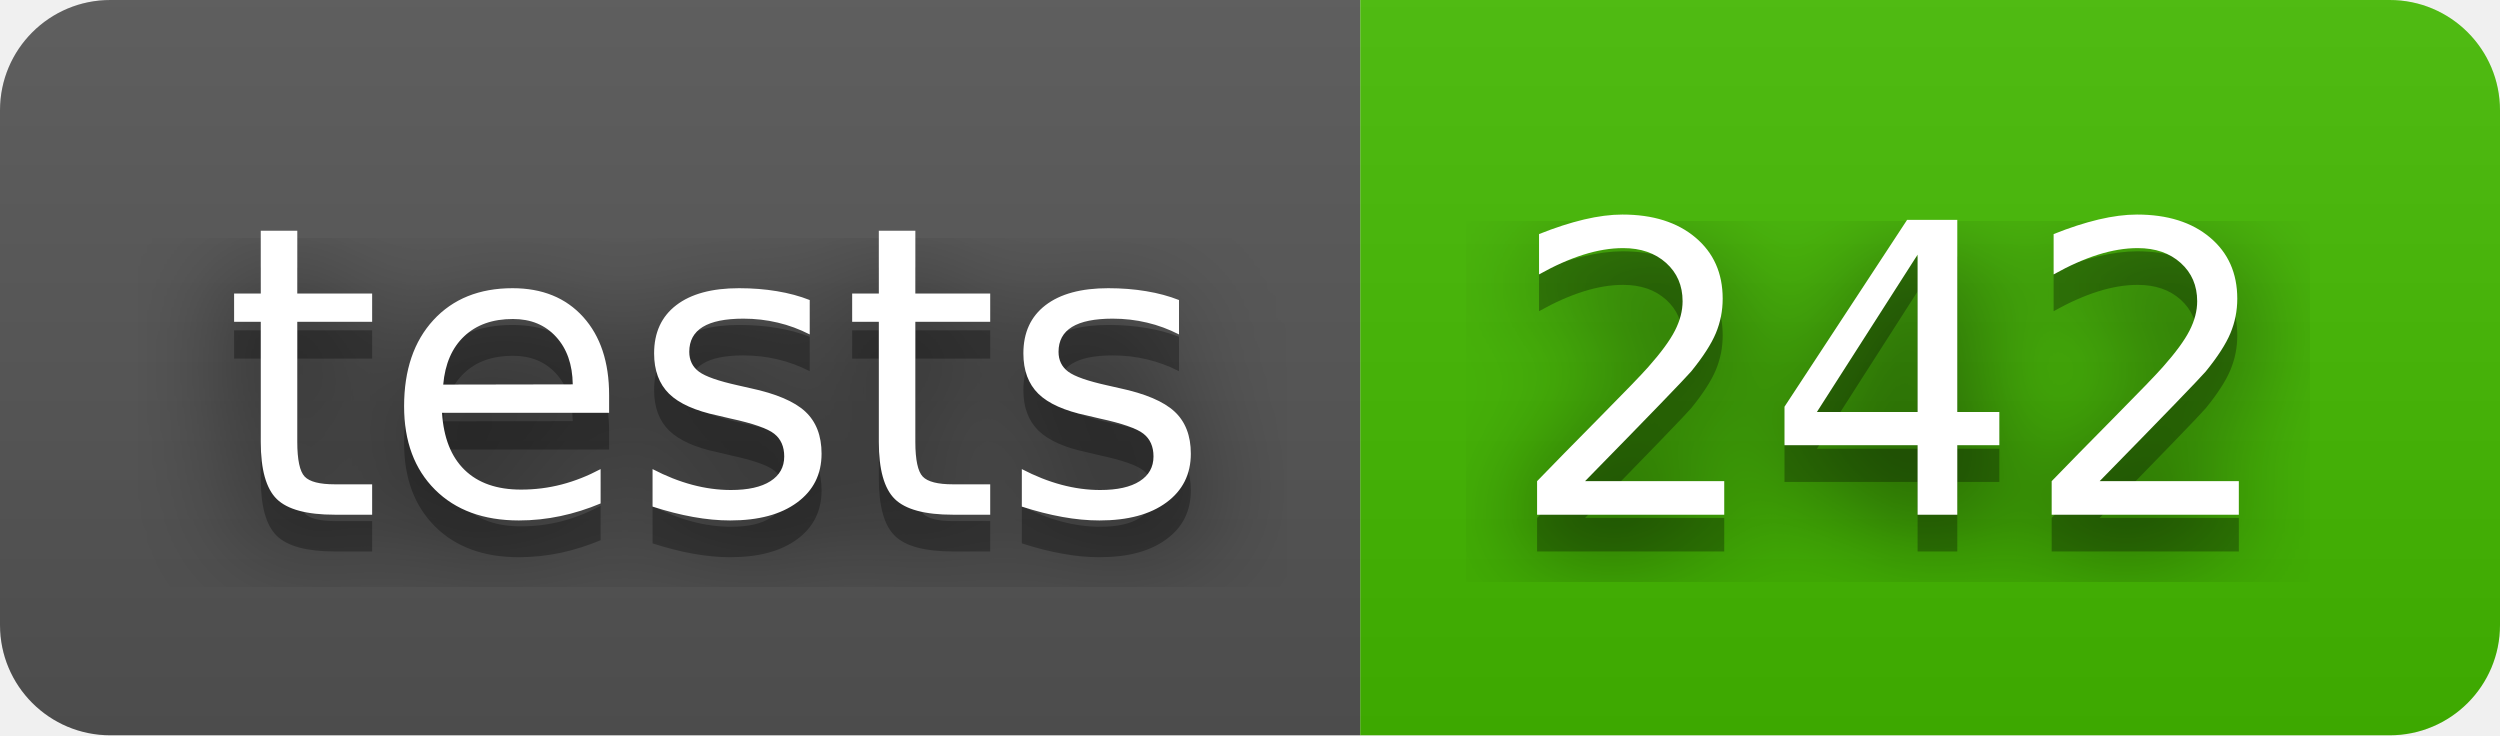
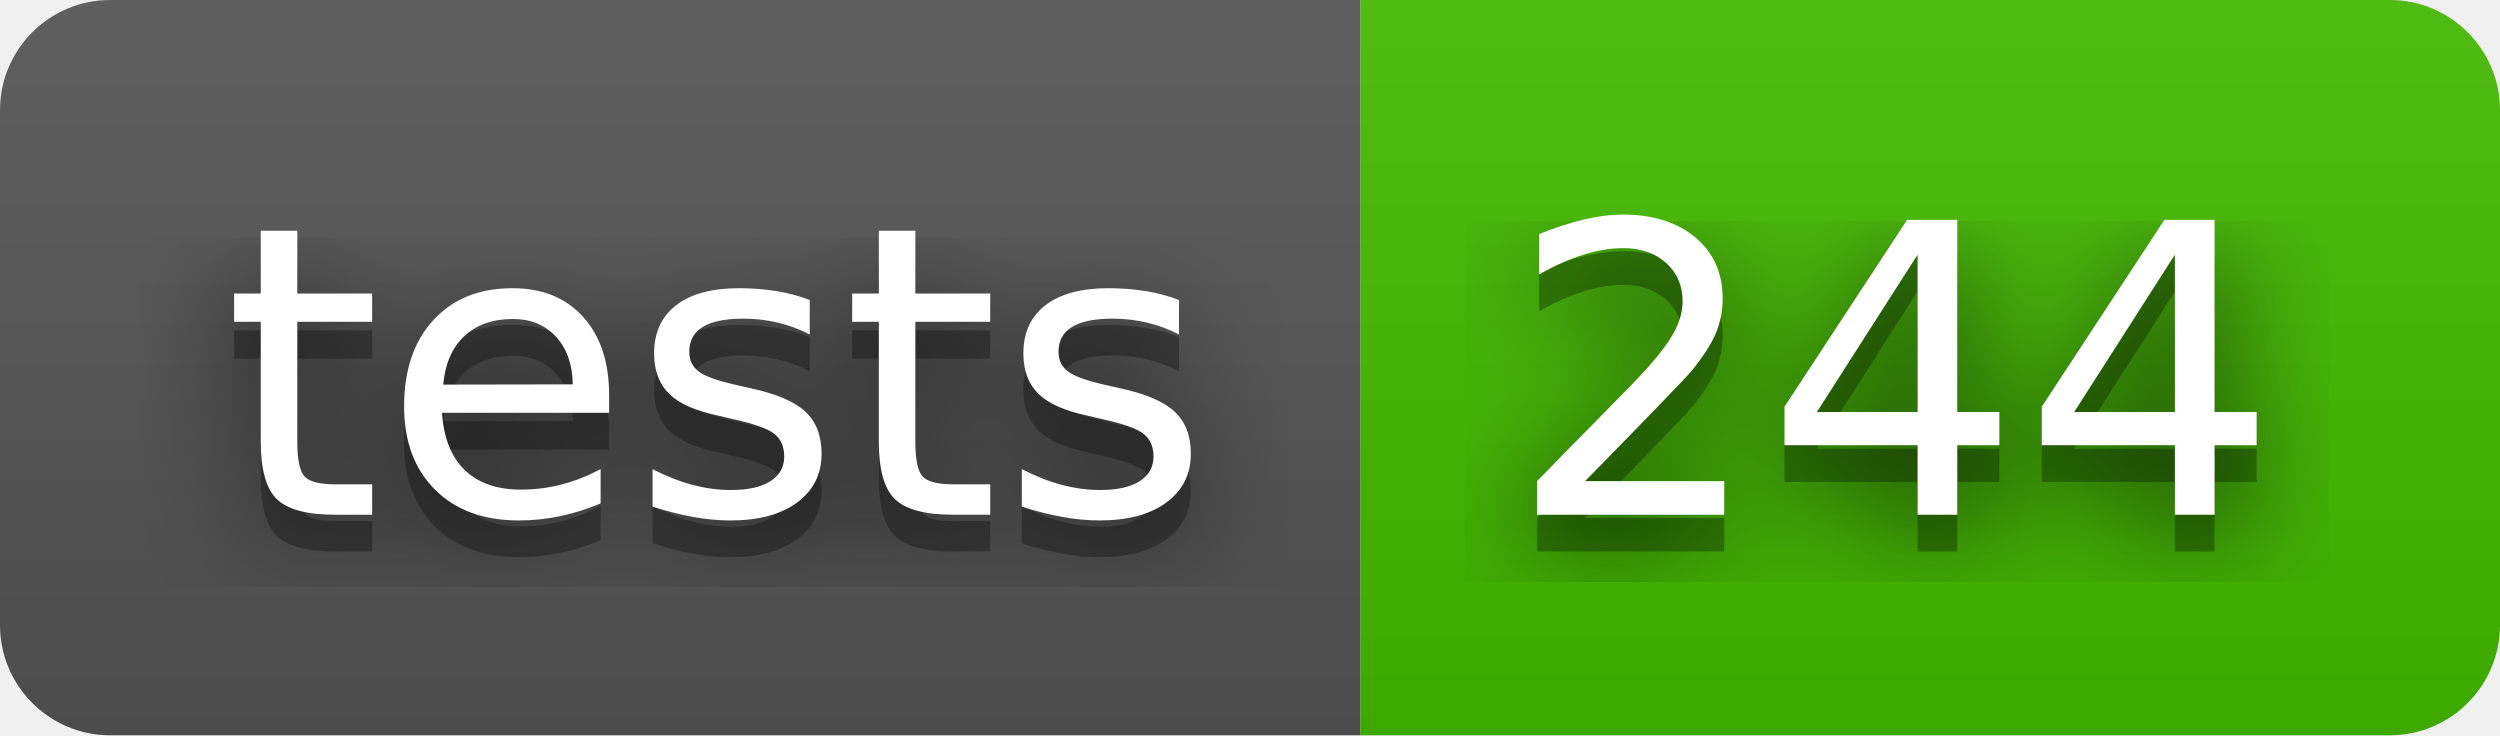
- <svg xmlns="http://www.w3.org/2000/svg" width="68" height="20" role="img" aria-label="tests: 242">
+ <svg xmlns="http://www.w3.org/2000/svg" width="68" height="20" role="img" aria-label="tests: 244">
  <filter id="blur">
    <feGaussianBlur stdDeviation="16" />
  </filter>
  <linearGradient id="s" x2="0" y2="100%">
    <stop offset="0" stop-color="#bbb" stop-opacity=".1" />
    <stop offset="1" stop-opacity=".1" />
  </linearGradient>
  <clipPath id="r">
    <rect width="68" height="20" rx="3" />
  </clipPath>
  <g clip-path="url(#r)">
    <rect width="37" height="20" fill="#555" />
    <rect x="37" width="31" height="20" fill="#4b0" />
    <rect width="68" height="20" fill="url(#s)" />
  </g>
  <g fill="#fff" text-anchor="middle" font-family="Verdana,Geneva,DejaVu Sans,sans-serif" text-rendering="geometricPrecision" font-size="110">
    <g transform="scale(.1)">
      <g aria-hidden="true" fill="#010101">
        <text x="195" y="150" fill-opacity=".8" filter="url(#blur)" textLength="270">tests</text>
        <text x="195" y="150" fill-opacity=".3" textLength="270">tests</text>
      </g>
      <text x="195" y="140" textLength="270">tests</text>
    </g>
    <g transform="scale(.1)">
      <g aria-hidden="true" fill="#010101">
-         <text x="515" y="150" fill-opacity=".8" filter="url(#blur)" textLength="210">242</text>
-         <text x="515" y="150" fill-opacity=".3" textLength="210">242</text>
+         <text x="515" y="150" fill-opacity=".8" filter="url(#blur)" textLength="210">244</text>
+         <text x="515" y="150" fill-opacity=".3" textLength="210">244</text>
      </g>
-       <text x="515" y="140" textLength="210">242</text>
+       <text x="515" y="140" textLength="210">244</text>
    </g>
  </g>
</svg>
